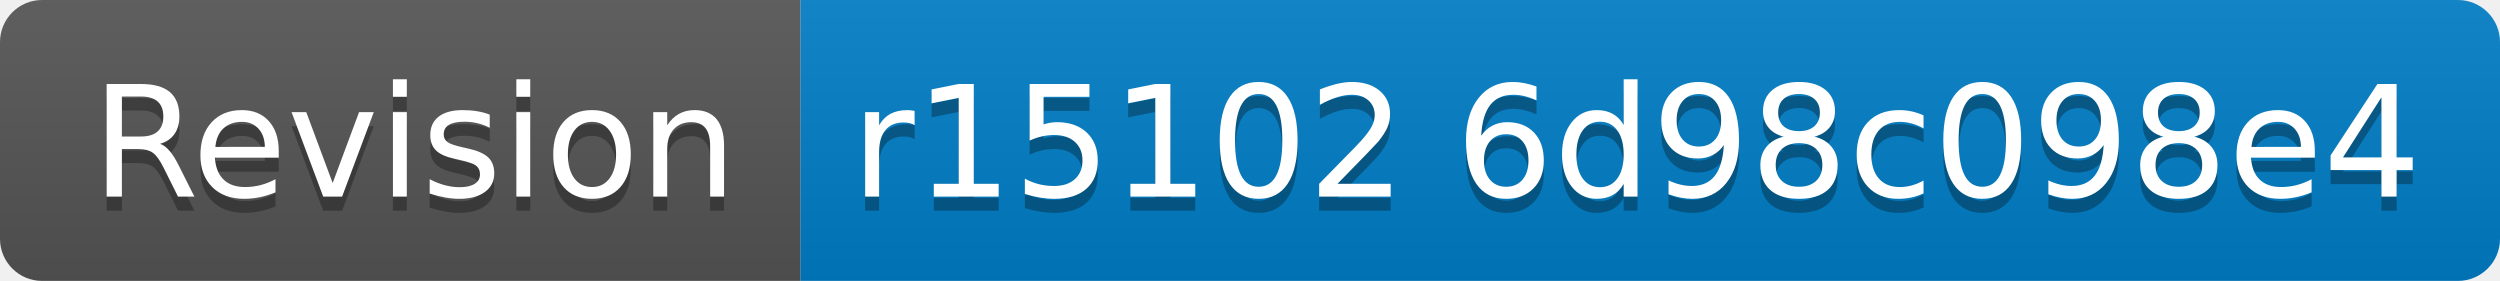
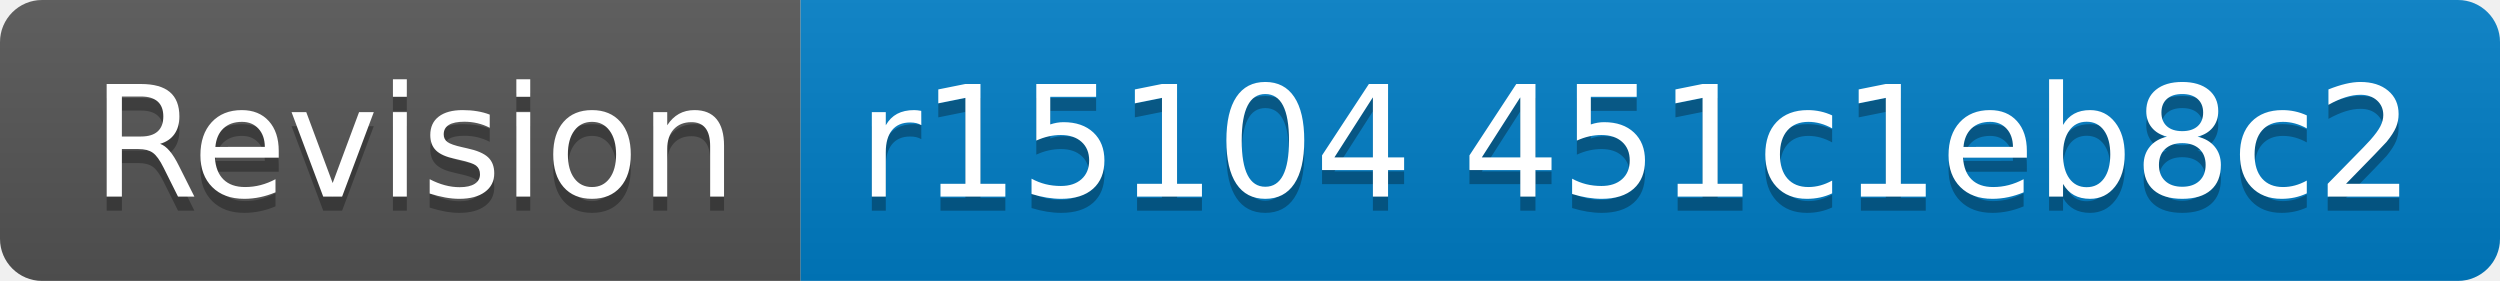
- <svg xmlns="http://www.w3.org/2000/svg" width="178" height="20" role="img" aria-label="Revision: r15102 6d98c098e4">
+ <svg xmlns="http://www.w3.org/2000/svg" width="178" height="20" role="img" aria-label="Revision: r15104 451c1eb8c2">
  <linearGradient id="s" x2="0" y2="100%">
    <stop offset="0" stop-color="#bbb" stop-opacity=".1" />
    <stop offset="1" stop-opacity=".1" />
  </linearGradient>
  <clipPath id="r">
    <rect width="178" height="20" rx="3" fill="#fff" />
  </clipPath>
  <g clip-path="url(#r)">
    <rect width="57" height="20" fill="#555" />
    <rect x="57" width="121" height="20" fill="#007ec6" />
    <rect width="178" height="20" fill="url(#s)" />
  </g>
  <g fill="#fff" text-anchor="middle" font-family="Verdana,Geneva,DejaVu Sans,sans-serif" text-rendering="geometricPrecision" font-size="110">
    <text aria-hidden="true" x="295" y="150" fill="#010101" fill-opacity=".3" transform="scale(.1)" textLength="470">Revision</text>
    <text x="295" y="140" transform="scale(.1)" fill="#fff" textLength="470">Revision</text>
-     <text aria-hidden="true" x="1165" y="150" fill="#010101" fill-opacity=".3" transform="scale(.1)" textLength="1110">r15102 6d98c098e4</text>
-     <text x="1165" y="140" transform="scale(.1)" fill="#fff" textLength="1110">r15102 6d98c098e4</text>
+     <text aria-hidden="true" x="1165" y="150" fill="#010101" fill-opacity=".3" transform="scale(.1)" textLength="1110">r15104 451c1eb8c2</text>
+     <text x="1165" y="140" transform="scale(.1)" fill="#fff" textLength="1110">r15104 451c1eb8c2</text>
  </g>
</svg>
